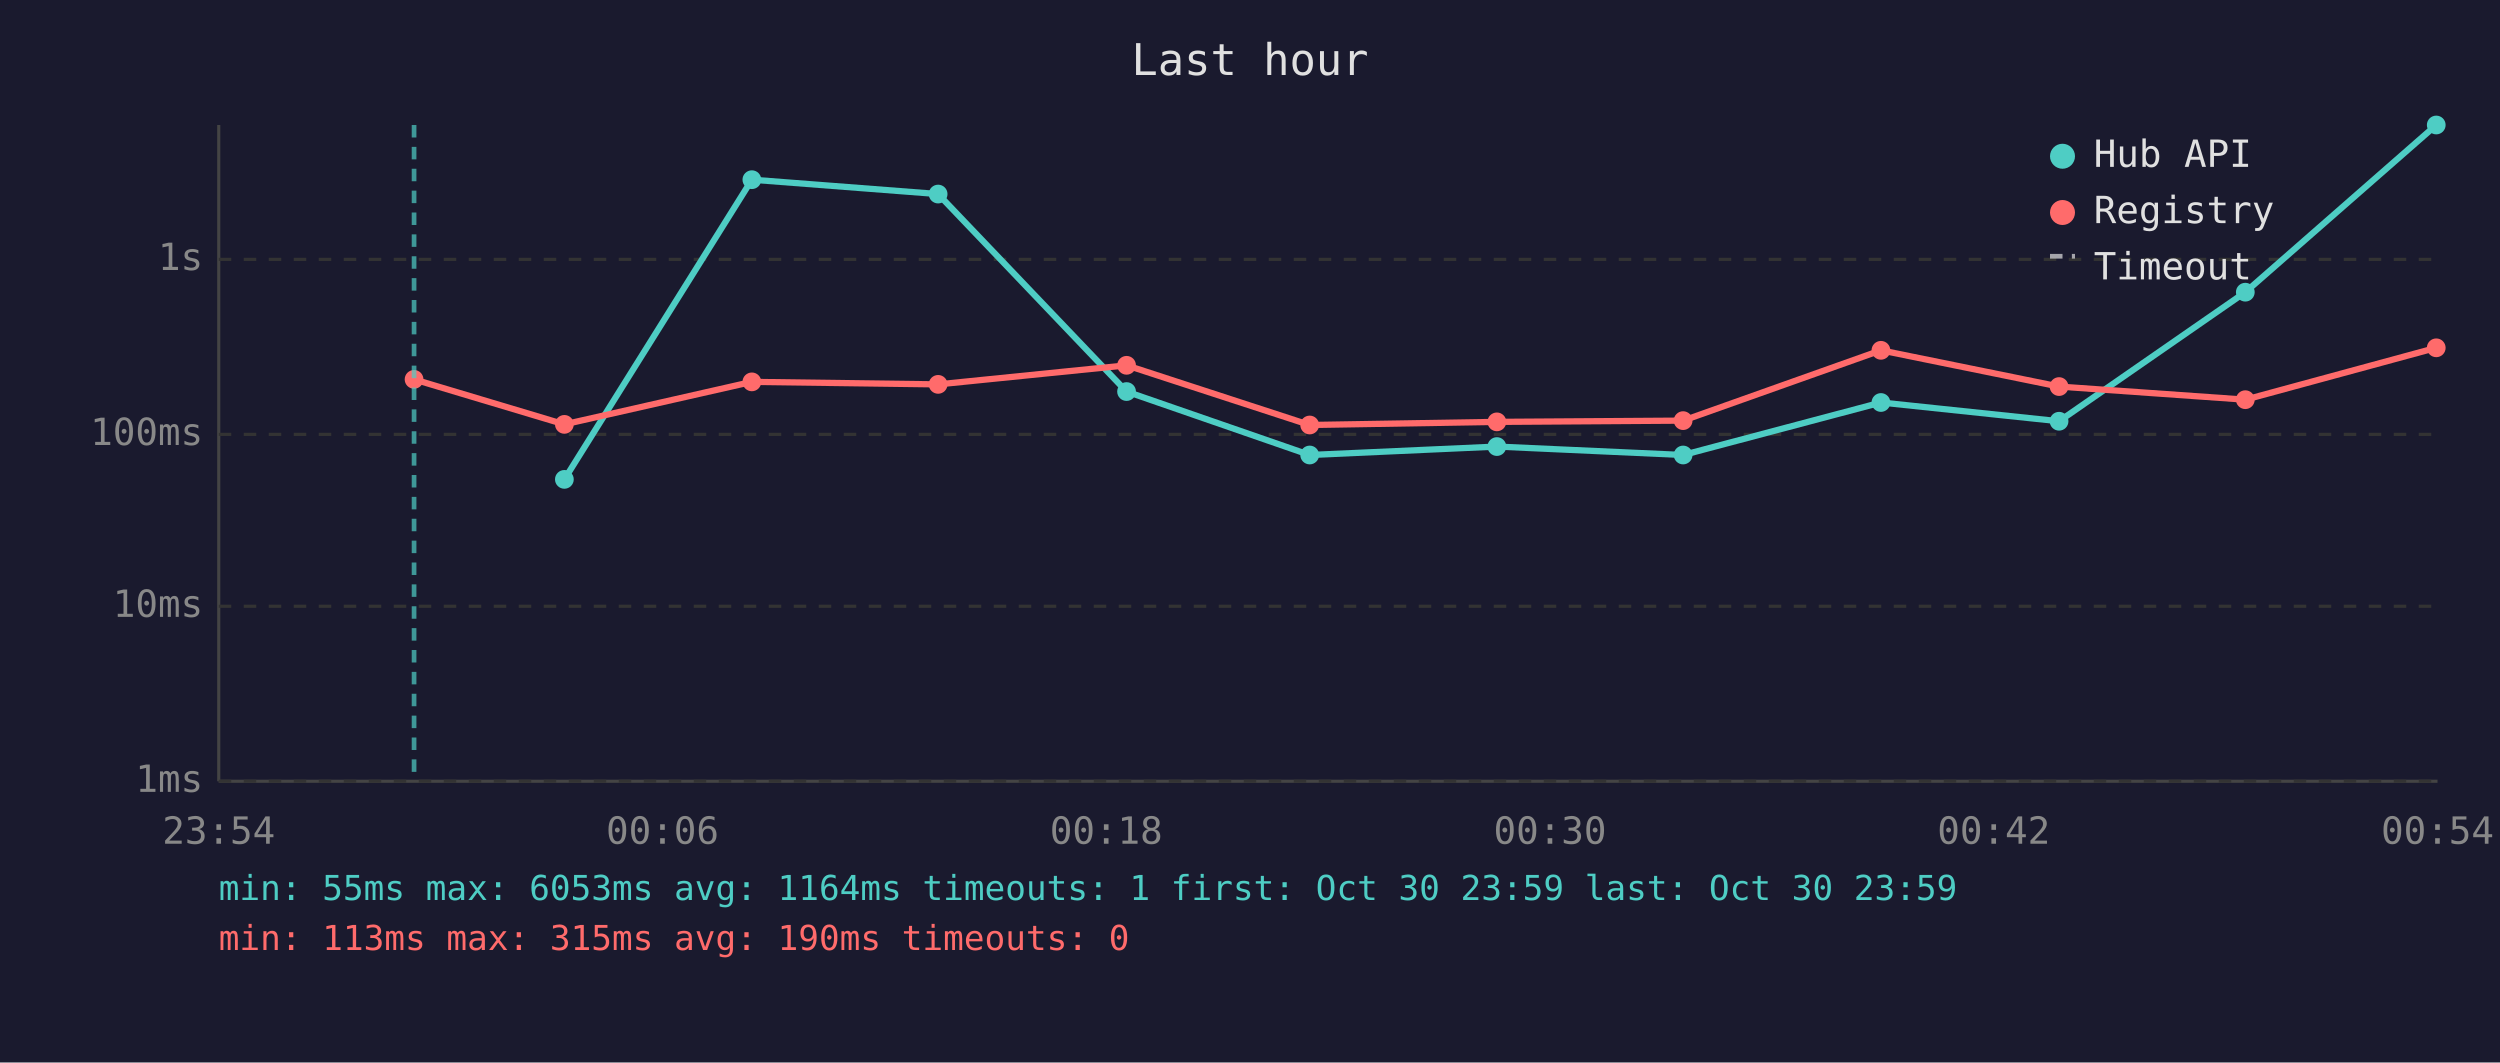
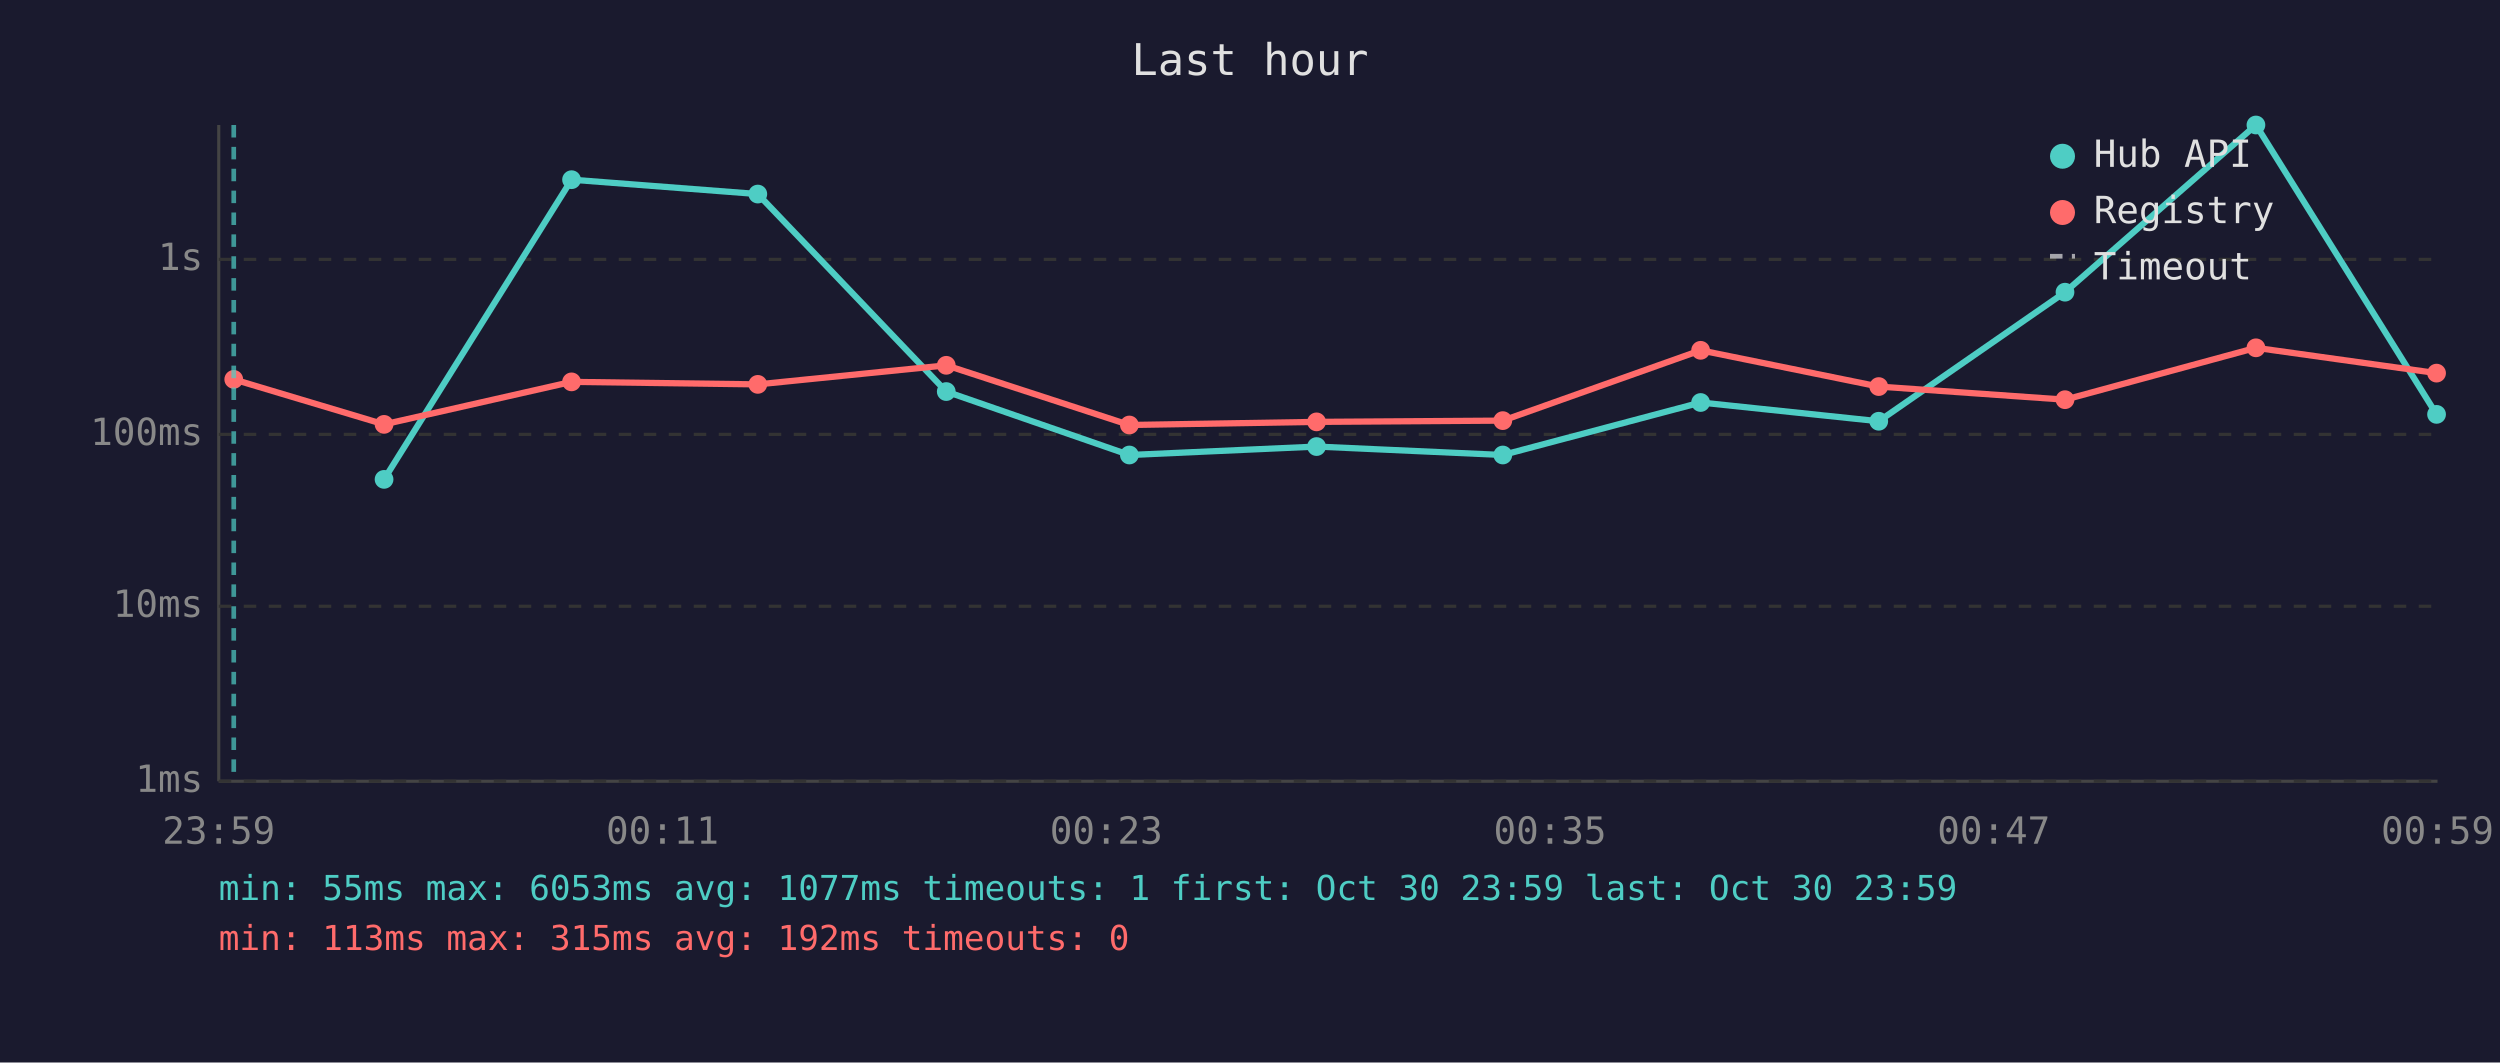
<svg xmlns="http://www.w3.org/2000/svg" viewBox="0 0 800 340" font-family="monospace" font-size="12">
  <rect width="800" height="340" fill="#1a1a2e" />
  <text x="400" y="24" fill="#e0e0e0" font-size="14" text-anchor="middle">Last hour</text>
  <line x1="70" y1="40" x2="70" y2="250" stroke="#444" stroke-width="1" />
  <line x1="70" y1="250" x2="780" y2="250" stroke="#444" stroke-width="1" />
  <line x1="70" y1="250" x2="780" y2="250" stroke="#333" stroke-width="1" stroke-dasharray="4" />
  <text x="65" y="250" fill="#888" text-anchor="end" dominant-baseline="middle">1ms</text>
  <line x1="70" y1="194" x2="780" y2="194" stroke="#333" stroke-width="1" stroke-dasharray="4" />
  <text x="65" y="194" fill="#888" text-anchor="end" dominant-baseline="middle">10ms</text>
  <line x1="70" y1="139" x2="780" y2="139" stroke="#333" stroke-width="1" stroke-dasharray="4" />
  <text x="65" y="139" fill="#888" text-anchor="end" dominant-baseline="middle">100ms</text>
  <line x1="70" y1="83" x2="780" y2="83" stroke="#333" stroke-width="1" stroke-dasharray="4" />
  <text x="65" y="83" fill="#888" text-anchor="end" dominant-baseline="middle">1s</text>
-   <text x="70" y="270" fill="#888" text-anchor="middle">23:54</text>
-   <text x="212" y="270" fill="#888" text-anchor="middle">00:06</text>
-   <text x="354" y="270" fill="#888" text-anchor="middle">00:18</text>
-   <text x="496" y="270" fill="#888" text-anchor="middle">00:30</text>
-   <text x="638" y="270" fill="#888" text-anchor="middle">00:42</text>
-   <text x="780" y="270" fill="#888" text-anchor="middle">00:54</text>
-   <polyline points="180.6,153.4 240.6,57.5 300.2,62.1 360.5,125.3 419.1,145.6 479.0,142.9 538.6,145.6 601.9,128.8 658.9,134.8 718.5,93.5 779.6,40.0" fill="none" stroke="#4ecdc4" stroke-width="2" opacity="1" />
-   <circle cx="180.6" cy="153.4" r="3" fill="#4ecdc4" />
-   <circle cx="240.6" cy="57.5" r="3" fill="#4ecdc4" />
-   <circle cx="300.2" cy="62.1" r="3" fill="#4ecdc4" />
-   <circle cx="360.5" cy="125.3" r="3" fill="#4ecdc4" />
-   <circle cx="419.1" cy="145.6" r="3" fill="#4ecdc4" />
-   <circle cx="479.0" cy="142.9" r="3" fill="#4ecdc4" />
-   <circle cx="538.6" cy="145.6" r="3" fill="#4ecdc4" />
-   <circle cx="601.9" cy="128.8" r="3" fill="#4ecdc4" />
-   <circle cx="658.9" cy="134.8" r="3" fill="#4ecdc4" />
-   <circle cx="718.5" cy="93.5" r="3" fill="#4ecdc4" />
-   <circle cx="779.6" cy="40.0" r="3" fill="#4ecdc4" />
-   <polyline points="132.5,121.4 180.6,135.8 240.6,122.2 300.2,123.0 360.5,116.9 419.1,136.0 479.0,135.0 538.6,134.6 601.9,112.1 658.9,123.7 718.5,127.9 779.6,111.3" fill="none" stroke="#ff6b6b" stroke-width="2" opacity="1" />
-   <circle cx="132.5" cy="121.4" r="3" fill="#ff6b6b" />
-   <circle cx="180.6" cy="135.8" r="3" fill="#ff6b6b" />
-   <circle cx="240.6" cy="122.2" r="3" fill="#ff6b6b" />
-   <circle cx="300.2" cy="123.0" r="3" fill="#ff6b6b" />
-   <circle cx="360.5" cy="116.9" r="3" fill="#ff6b6b" />
-   <circle cx="419.1" cy="136.0" r="3" fill="#ff6b6b" />
-   <circle cx="479.0" cy="135.0" r="3" fill="#ff6b6b" />
-   <circle cx="538.6" cy="134.6" r="3" fill="#ff6b6b" />
-   <circle cx="601.9" cy="112.1" r="3" fill="#ff6b6b" />
-   <circle cx="658.9" cy="123.7" r="3" fill="#ff6b6b" />
-   <circle cx="718.5" cy="127.9" r="3" fill="#ff6b6b" />
-   <circle cx="779.6" cy="111.3" r="3" fill="#ff6b6b" />
-   <line x1="132.5" y1="40" x2="132.5" y2="250" stroke="#4ecdc4" stroke-width="1.5" stroke-dasharray="4,3" opacity="0.7" />
+   <text x="70" y="270" fill="#888" text-anchor="middle">23:59</text>
+   <text x="212" y="270" fill="#888" text-anchor="middle">00:11</text>
+   <text x="354" y="270" fill="#888" text-anchor="middle">00:23</text>
+   <text x="496" y="270" fill="#888" text-anchor="middle">00:35</text>
+   <text x="638" y="270" fill="#888" text-anchor="middle">00:47</text>
+   <text x="780" y="270" fill="#888" text-anchor="middle">00:59</text>
+   <polyline points="122.9,153.4 182.9,57.5 242.5,62.1 302.8,125.3 361.4,145.6 421.3,142.9 480.9,145.6 544.2,128.8 601.2,134.8 660.8,93.5 721.9,40.0 779.7,132.6" fill="none" stroke="#4ecdc4" stroke-width="2" opacity="1" />
+   <circle cx="122.9" cy="153.4" r="3" fill="#4ecdc4" />
+   <circle cx="182.9" cy="57.5" r="3" fill="#4ecdc4" />
+   <circle cx="242.5" cy="62.1" r="3" fill="#4ecdc4" />
+   <circle cx="302.8" cy="125.3" r="3" fill="#4ecdc4" />
+   <circle cx="361.4" cy="145.6" r="3" fill="#4ecdc4" />
+   <circle cx="421.3" cy="142.9" r="3" fill="#4ecdc4" />
+   <circle cx="480.9" cy="145.6" r="3" fill="#4ecdc4" />
+   <circle cx="544.2" cy="128.8" r="3" fill="#4ecdc4" />
+   <circle cx="601.2" cy="134.8" r="3" fill="#4ecdc4" />
+   <circle cx="660.8" cy="93.5" r="3" fill="#4ecdc4" />
+   <circle cx="721.9" cy="40.0" r="3" fill="#4ecdc4" />
+   <circle cx="779.7" cy="132.6" r="3" fill="#4ecdc4" />
+   <polyline points="74.8,121.4 122.9,135.8 182.9,122.2 242.5,123.0 302.8,116.9 361.4,136.0 421.3,135.0 480.9,134.6 544.2,112.1 601.2,123.7 660.8,127.9 721.9,111.3 779.7,119.4" fill="none" stroke="#ff6b6b" stroke-width="2" opacity="1" />
+   <circle cx="74.8" cy="121.4" r="3" fill="#ff6b6b" />
+   <circle cx="122.9" cy="135.8" r="3" fill="#ff6b6b" />
+   <circle cx="182.9" cy="122.2" r="3" fill="#ff6b6b" />
+   <circle cx="242.5" cy="123.0" r="3" fill="#ff6b6b" />
+   <circle cx="302.8" cy="116.9" r="3" fill="#ff6b6b" />
+   <circle cx="361.4" cy="136.0" r="3" fill="#ff6b6b" />
+   <circle cx="421.3" cy="135.0" r="3" fill="#ff6b6b" />
+   <circle cx="480.9" cy="134.6" r="3" fill="#ff6b6b" />
+   <circle cx="544.2" cy="112.1" r="3" fill="#ff6b6b" />
+   <circle cx="601.2" cy="123.7" r="3" fill="#ff6b6b" />
+   <circle cx="660.8" cy="127.9" r="3" fill="#ff6b6b" />
+   <circle cx="721.9" cy="111.3" r="3" fill="#ff6b6b" />
+   <circle cx="779.7" cy="119.4" r="3" fill="#ff6b6b" />
+   <line x1="74.8" y1="40" x2="74.8" y2="250" stroke="#4ecdc4" stroke-width="1.5" stroke-dasharray="4,3" opacity="0.7" />
  <circle cx="660" cy="50" r="4" fill="#4ecdc4" />
  <text x="670" y="50" fill="#e0e0e0" dominant-baseline="middle">Hub API</text>
  <circle cx="660" cy="68" r="4" fill="#ff6b6b" />
  <text x="670" y="68" fill="#e0e0e0" dominant-baseline="middle">Registry</text>
  <line x1="656" y1="82" x2="664" y2="82" stroke="#e0e0e0" stroke-width="1.5" stroke-dasharray="4,3" opacity="0.7" />
  <text x="670" y="86" fill="#e0e0e0" dominant-baseline="middle">Timeout</text>
-   <text x="70" y="288" fill="#4ecdc4" font-size="11">min: 55ms  max: 6053ms  avg: 1164ms  timeouts: 1  first: Oct 30 23:59  last: Oct 30 23:59</text>
-   <text x="70" y="304" fill="#ff6b6b" font-size="11">min: 113ms  max: 315ms  avg: 190ms  timeouts: 0</text>
+   <text x="70" y="288" fill="#4ecdc4" font-size="11">min: 55ms  max: 6053ms  avg: 1077ms  timeouts: 1  first: Oct 30 23:59  last: Oct 30 23:59</text>
+   <text x="70" y="304" fill="#ff6b6b" font-size="11">min: 113ms  max: 315ms  avg: 192ms  timeouts: 0</text>
</svg>
